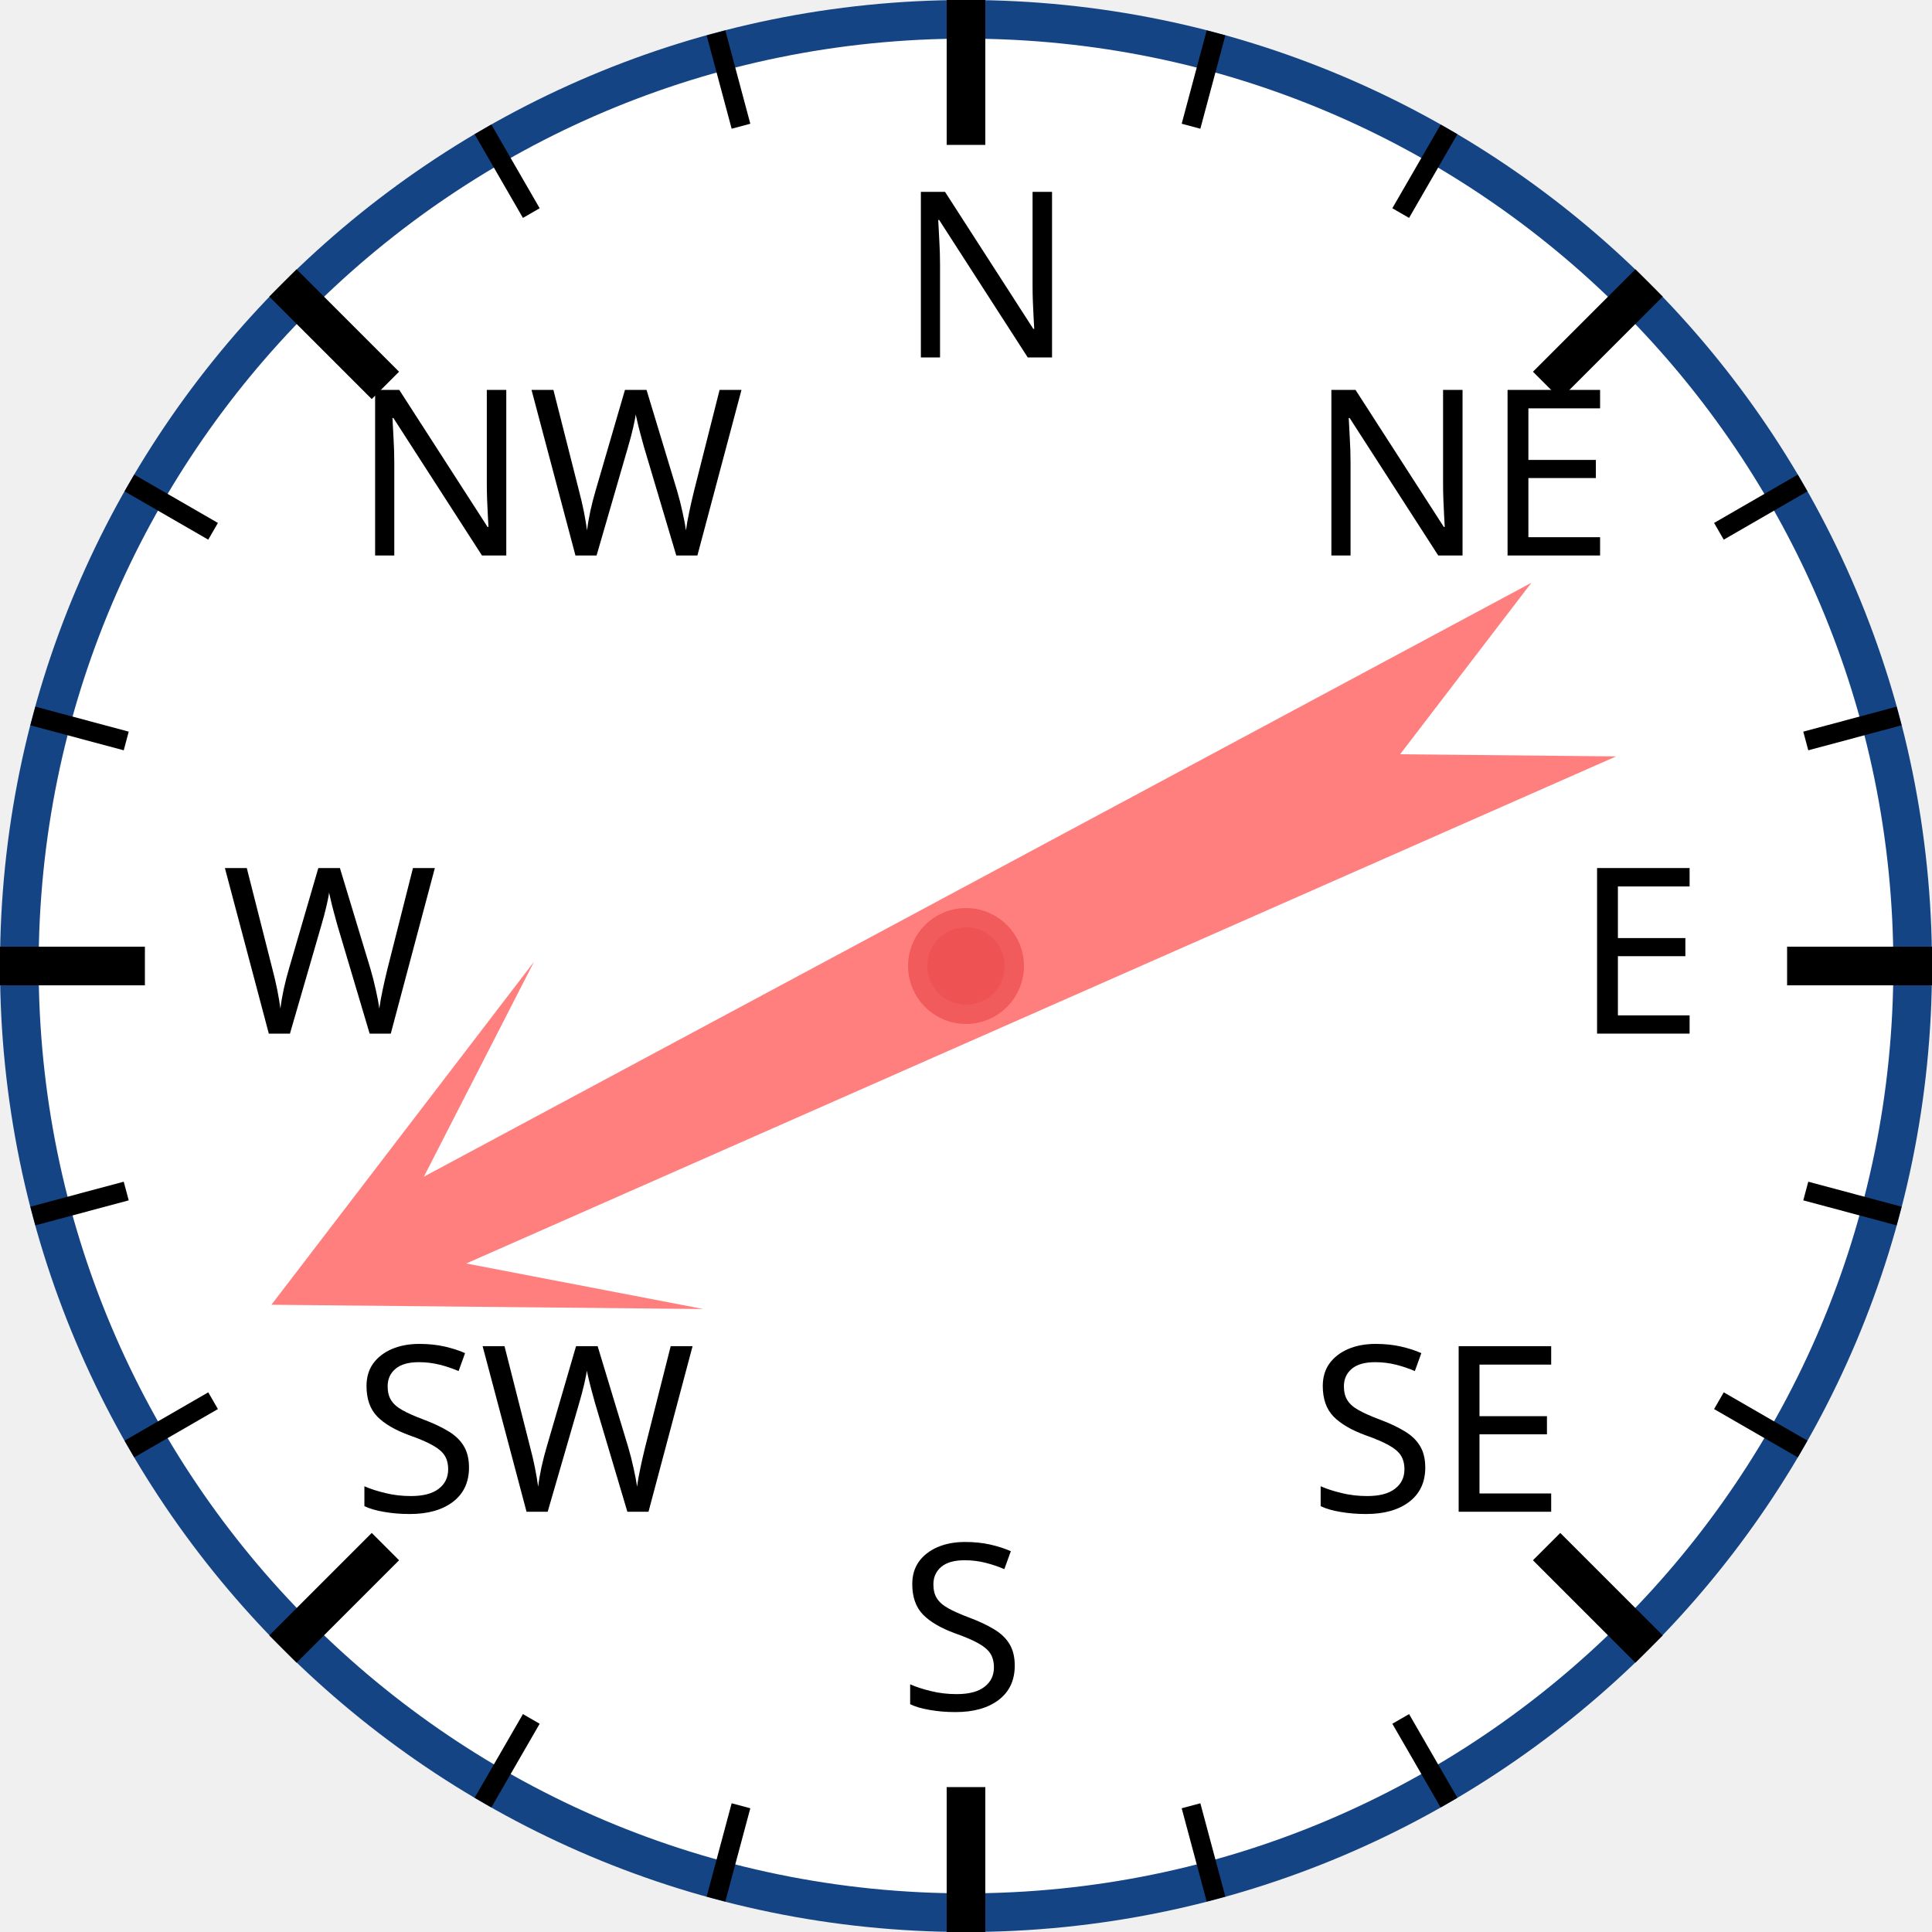
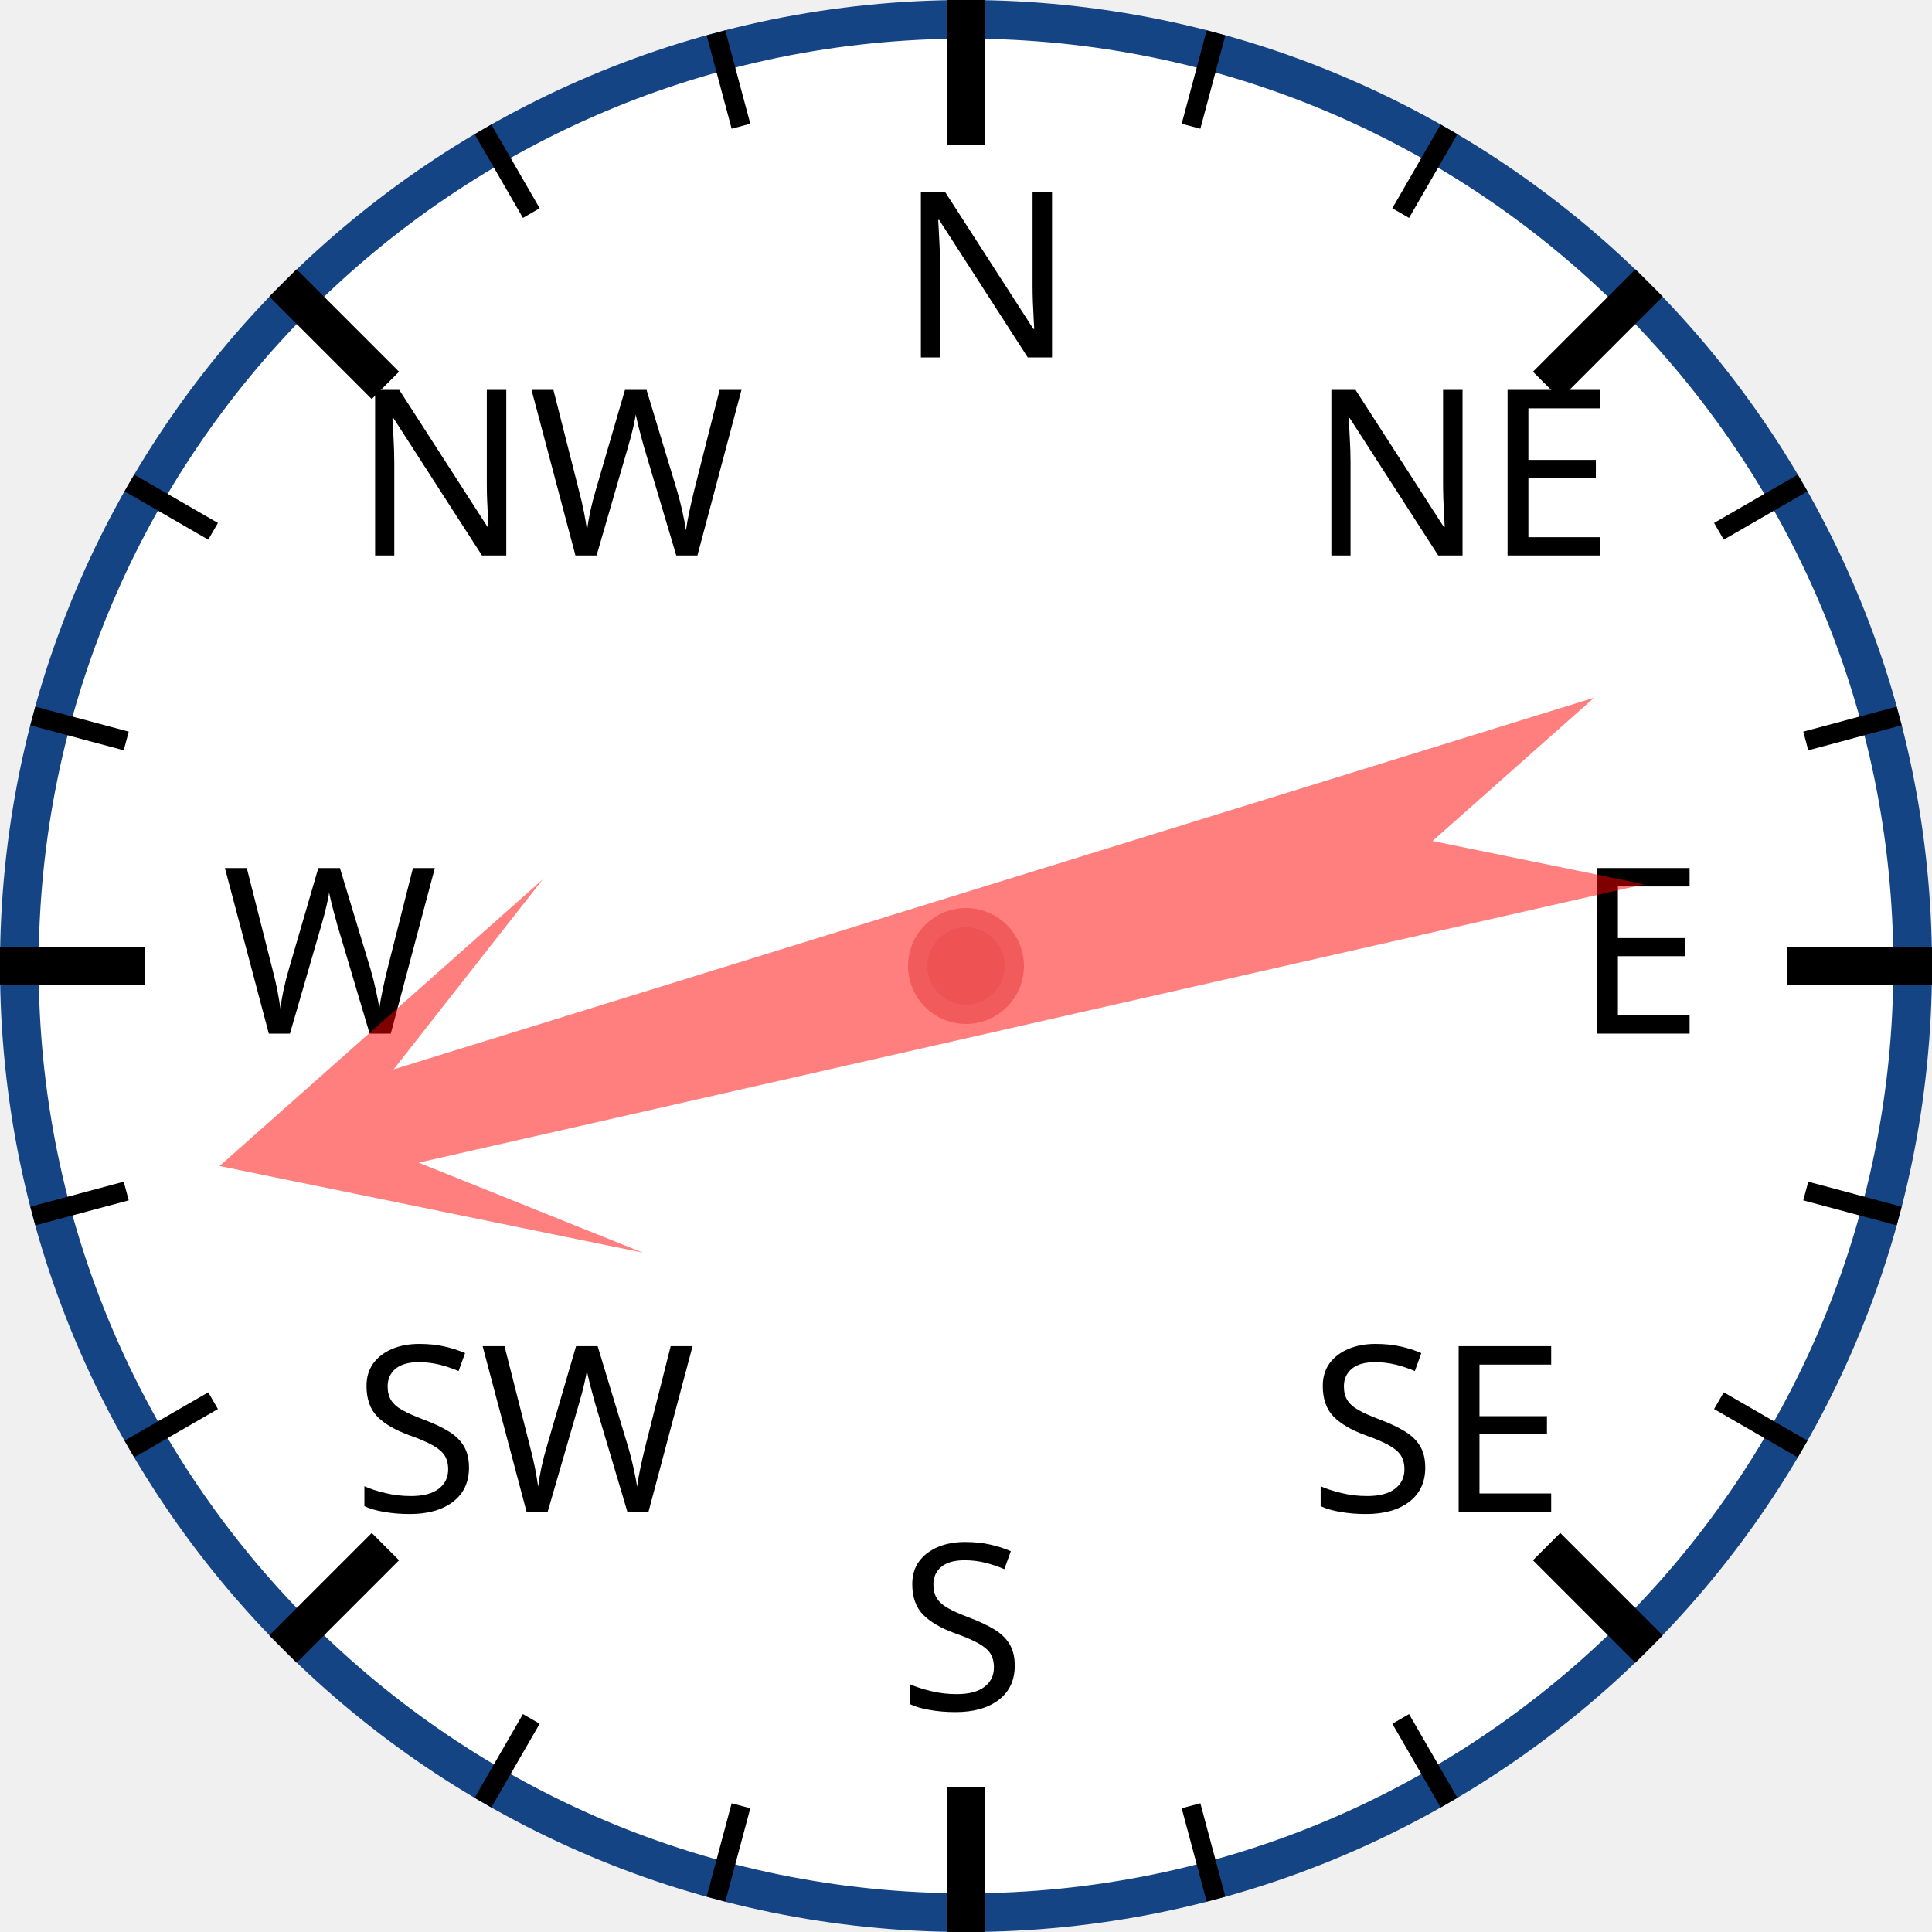
<svg xmlns="http://www.w3.org/2000/svg" width="120px" height="120px" viewBox="0 0 200 200">
  <circle cx="100" cy="100" r="98" style="fill: white; stroke: #154485; stroke-width: 4;" />
  <text x="93.0" y="37.0" style="font-family: sans-serif; font-size: 18pt;">N</text>
  <line x1="100.0" y1="0.0" x2="100.0" y2="15.0" style="stroke: black; stroke-width: 4;" />
  <line x1="74.118" y1="3.407" x2="76.706" y2="13.067" style="stroke: black; stroke-width: 2;" />
  <line x1="50" y1="13.397" x2="55" y2="22.058" style="stroke: black; stroke-width: 2;" />
  <text x="36.503" y="57.503" style="font-family: sans-serif; font-size: 18pt;">NW</text>
  <line x1="29.289" y1="29.289" x2="39.896" y2="39.896" style="stroke: black; stroke-width: 4;" />
  <line x1="13.397" y1="50" x2="22.058" y2="55" style="stroke: black; stroke-width: 2;" />
  <line x1="3.407" y1="74.118" x2="13.067" y2="76.706" style="stroke: black; stroke-width: 2;" />
  <text x="23.0" y="107.0" style="font-family: sans-serif; font-size: 18pt;">W</text>
  <line x1="0.0" y1="100.0" x2="15.0" y2="100.0" style="stroke: black; stroke-width: 4;" />
  <line x1="3.407" y1="125.882" x2="13.067" y2="123.294" style="stroke: black; stroke-width: 2;" />
  <line x1="13.397" y1="150" x2="22.058" y2="145" style="stroke: black; stroke-width: 2;" />
  <text x="36.503" y="156.497" style="font-family: sans-serif; font-size: 18pt;">SW</text>
  <line x1="29.289" y1="170.711" x2="39.896" y2="160.104" style="stroke: black; stroke-width: 4;" />
  <line x1="50" y1="186.603" x2="55" y2="177.942" style="stroke: black; stroke-width: 2;" />
  <line x1="74.118" y1="196.593" x2="76.706" y2="186.933" style="stroke: black; stroke-width: 2;" />
  <text x="93" y="177.0" style="font-family: sans-serif; font-size: 18pt;">S</text>
  <line x1="100" y1="200.0" x2="100" y2="185.0" style="stroke: black; stroke-width: 4;" />
  <line x1="125.882" y1="196.593" x2="123.294" y2="186.933" style="stroke: black; stroke-width: 2;" />
  <line x1="150.0" y1="186.603" x2="145.0" y2="177.942" style="stroke: black; stroke-width: 2;" />
  <text x="135.497" y="156.497" style="font-family: sans-serif; font-size: 18pt;">SE</text>
  <line x1="170.711" y1="170.711" x2="160.104" y2="160.104" style="stroke: black; stroke-width: 4;" />
  <line x1="186.603" y1="150" x2="177.942" y2="145" style="stroke: black; stroke-width: 2;" />
  <line x1="196.593" y1="125.882" x2="186.933" y2="123.294" style="stroke: black; stroke-width: 2;" />
  <text x="163.0" y="107" style="font-family: sans-serif; font-size: 18pt;">E</text>
  <line x1="200.0" y1="100" x2="185.0" y2="100" style="stroke: black; stroke-width: 4;" />
  <line x1="196.593" y1="74.118" x2="186.933" y2="76.706" style="stroke: black; stroke-width: 2;" />
  <line x1="186.603" y1="50" x2="177.942" y2="55" style="stroke: black; stroke-width: 2;" />
  <text x="135.497" y="57.503" style="font-family: sans-serif; font-size: 18pt;">NE</text>
  <line x1="170.711" y1="29.289" x2="160.104" y2="39.896" style="stroke: black; stroke-width: 4;" />
  <line x1="150" y1="13.397" x2="145" y2="22.058" style="stroke: black; stroke-width: 2;" />
  <line x1="125.882" y1="3.407" x2="123.294" y2="13.067" style="stroke: black; stroke-width: 2;" />
-   <polygon points="100 20 120 60 105 40 110 170 100 150 90 170 95 40 80 60" style="fill: red; fill-opacity: 0.5;" transform="rotate(244,100,100)" />
+   <polygon points="100 20 120 60 105 40 110 170 100 150 90 170 95 40 80 60" style="fill: red; fill-opacity: 0.5;" transform="rotate(255,100,100)" />
  <circle cx="100" cy="100" r="5" style="fill: #EE5252; stroke: #F25B5B; stroke-width: 2;" />
</svg>
